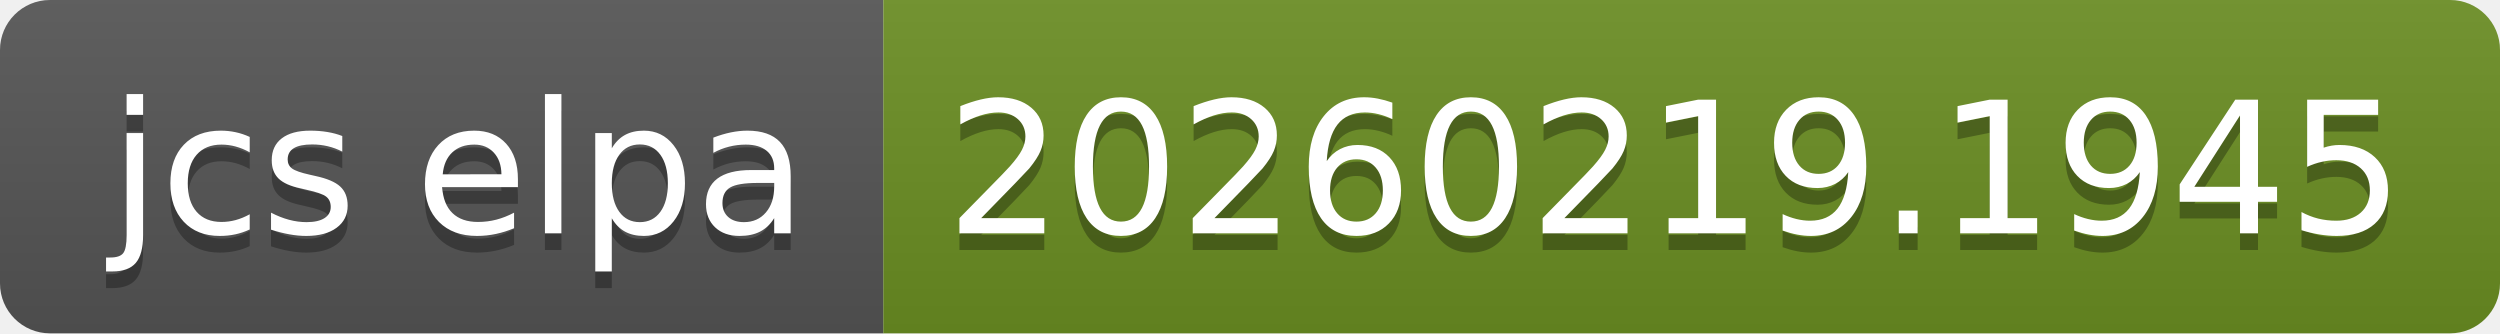
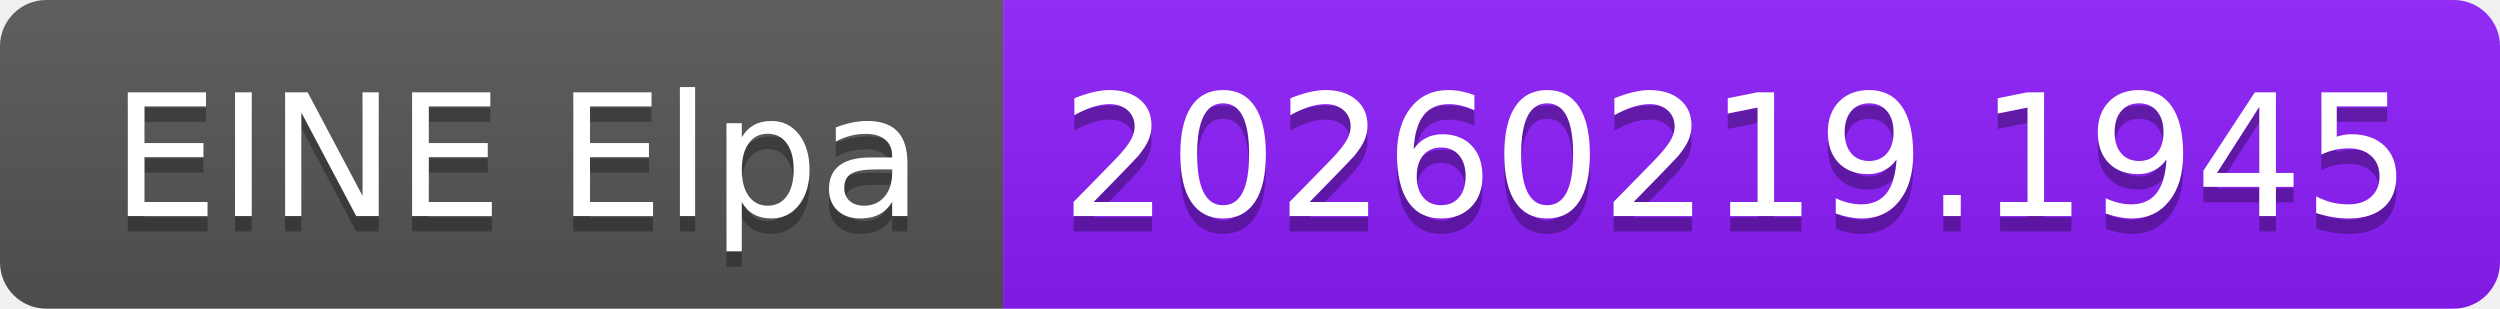
- <svg xmlns="http://www.w3.org/2000/svg" width="150" height="20" role="img" aria-label="jcs elpa: 20260219.1945">
+ <svg xmlns="http://www.w3.org/2000/svg" width="162" height="20" role="img" aria-label="EINE Elpa: 20260219.1945">
  <linearGradient id="s" x2="0" y2="100%">
    <stop offset="0" stop-color="#bbb" stop-opacity=".1" />
    <stop offset="1" stop-opacity=".1" />
  </linearGradient>
  <clipPath id="r">
-     <rect width="150" height="20" rx="3" fill="#fff" />
+     <rect width="162" height="20" rx="3" fill="#fff" />
  </clipPath>
  <g clip-path="url(#r)">
-     <rect width="53" height="20" fill="#555" />
-     <rect x="53" width="97" height="20" fill="#6b8e23" />
-     <rect width="150" height="20" fill="url(#s)" />
+     <rect width="65" height="20" fill="#555" />
+     <rect x="65" width="97" height="20" fill="#8d1dfc" />
+     <rect width="162" height="20" fill="url(#s)" />
  </g>
  <g fill="#fff" text-anchor="middle" font-family="Verdana,Geneva,DejaVu Sans,sans-serif" text-rendering="geometricPrecision" font-size="110">
-     <text aria-hidden="true" x="275" y="150" fill="#010101" fill-opacity=".3" transform="scale(.1)" textLength="430">jcs elpa</text>
-     <text x="275" y="140" transform="scale(.1)" fill="#fff" textLength="430">jcs elpa</text>
-     <text aria-hidden="true" x="1005" y="150" fill="#010101" fill-opacity=".3" transform="scale(.1)" textLength="870">20260219.1945</text>
-     <text x="1005" y="140" transform="scale(.1)" fill="#fff" textLength="870">20260219.1945</text>
+     <text aria-hidden="true" x="335" y="150" fill="#010101" fill-opacity=".3" transform="scale(.1)" textLength="550">EINE Elpa</text>
+     <text x="335" y="140" transform="scale(.1)" fill="#fff" textLength="550">EINE Elpa</text>
+     <text aria-hidden="true" x="1125" y="150" fill="#010101" fill-opacity=".3" transform="scale(.1)" textLength="870">20260219.1945</text>
+     <text x="1125" y="140" transform="scale(.1)" fill="#fff" textLength="870">20260219.1945</text>
  </g>
</svg>
